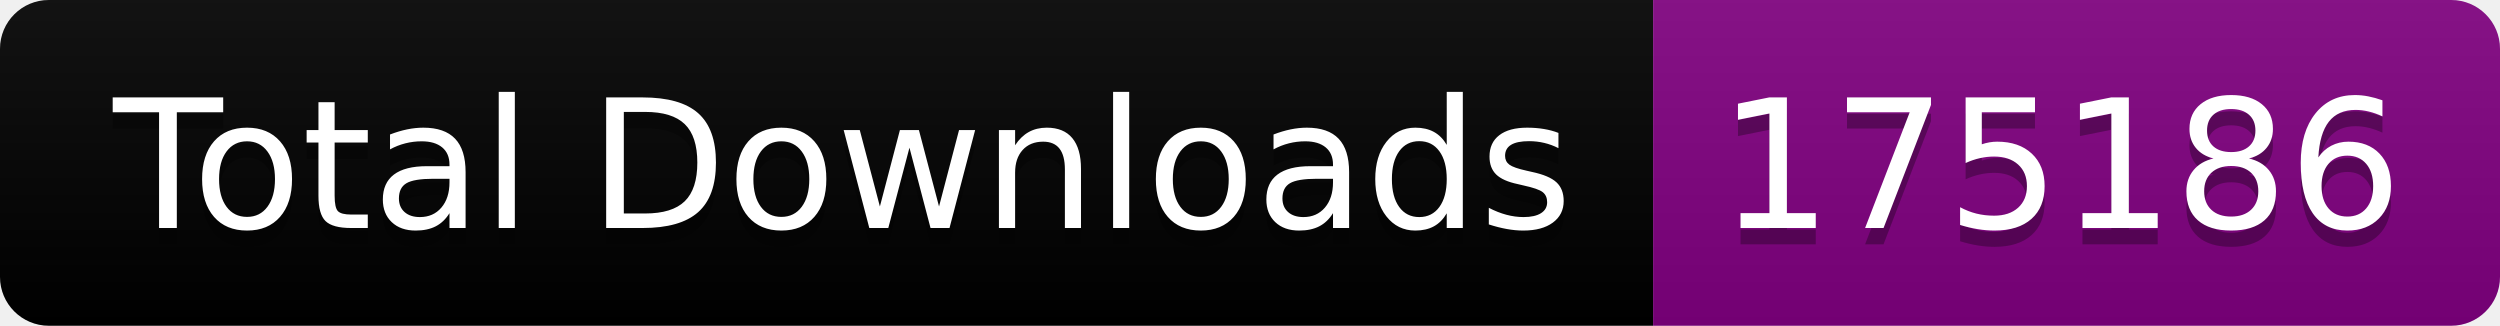
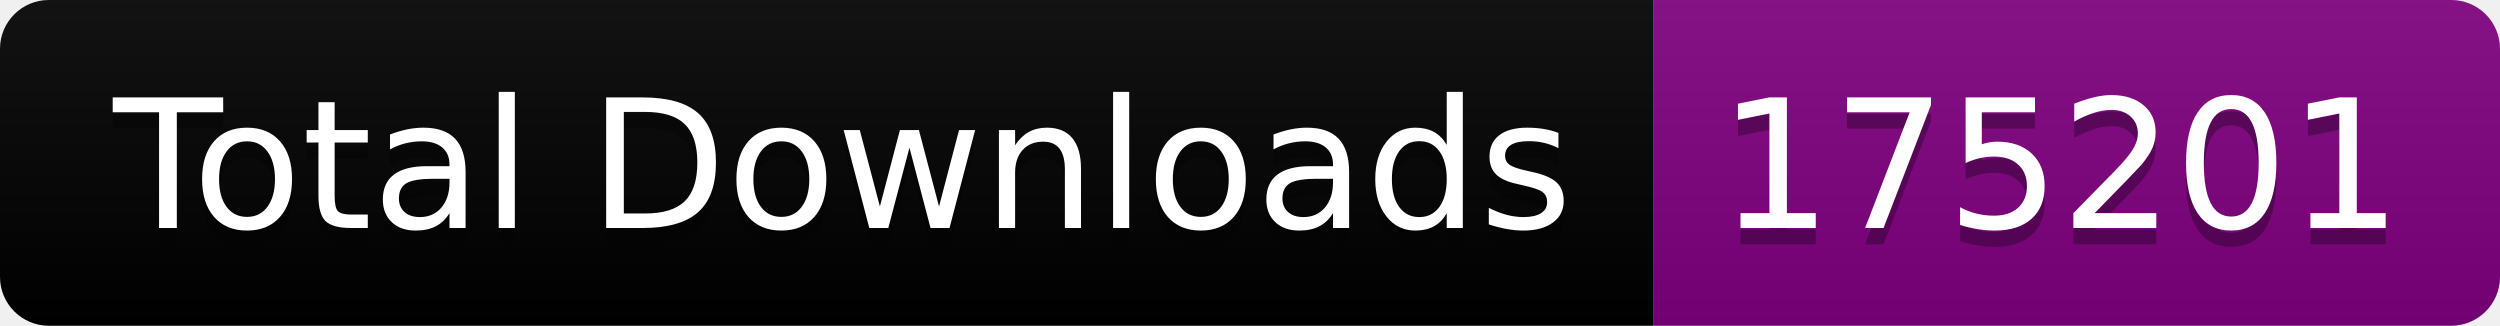
<svg xmlns="http://www.w3.org/2000/svg" width="153.5" height="20">
  <linearGradient id="smooth" x2="0" y2="100%">
    <stop offset="0" stop-color="#bbb" stop-opacity=".1" />
    <stop offset="1" stop-opacity=".1" />
  </linearGradient>
  <clipPath id="round">
    <rect width="153.5" height="20" rx="3" fill="#fff" />
  </clipPath>
  <g clip-path="url(#round)">
    <rect width="101.5" height="20" fill="black" />
    <rect x="101.5" width="52.0" height="20" fill="purple" />
    <rect width="153.5" height="20" fill="url(#smooth)" />
  </g>
  <g fill="#fff" text-anchor="middle" font-family="DejaVu Sans,Verdana,Geneva,sans-serif" font-size="110">
    <text x="517.5" y="150" fill="#010101" fill-opacity=".3" transform="scale(0.1)" textLength="915.0" lengthAdjust="spacing">Total Downloads</text>
    <text x="517.5" y="140" transform="scale(0.1)" textLength="915.0" lengthAdjust="spacing">Total Downloads</text>
-     <text x="1265.0" y="150" fill="#010101" fill-opacity=".3" transform="scale(0.1)" textLength="420.0" lengthAdjust="spacing">175186</text>
-     <text x="1265.0" y="140" transform="scale(0.1)" textLength="420.0" lengthAdjust="spacing">175186</text>
+     <text x="1265.0" y="150" fill="#010101" fill-opacity=".3" transform="scale(0.1)" textLength="420.0" lengthAdjust="spacing">175201</text>
+     <text x="1265.0" y="140" transform="scale(0.1)" textLength="420.0" lengthAdjust="spacing">175201</text>
  </g>
</svg>
